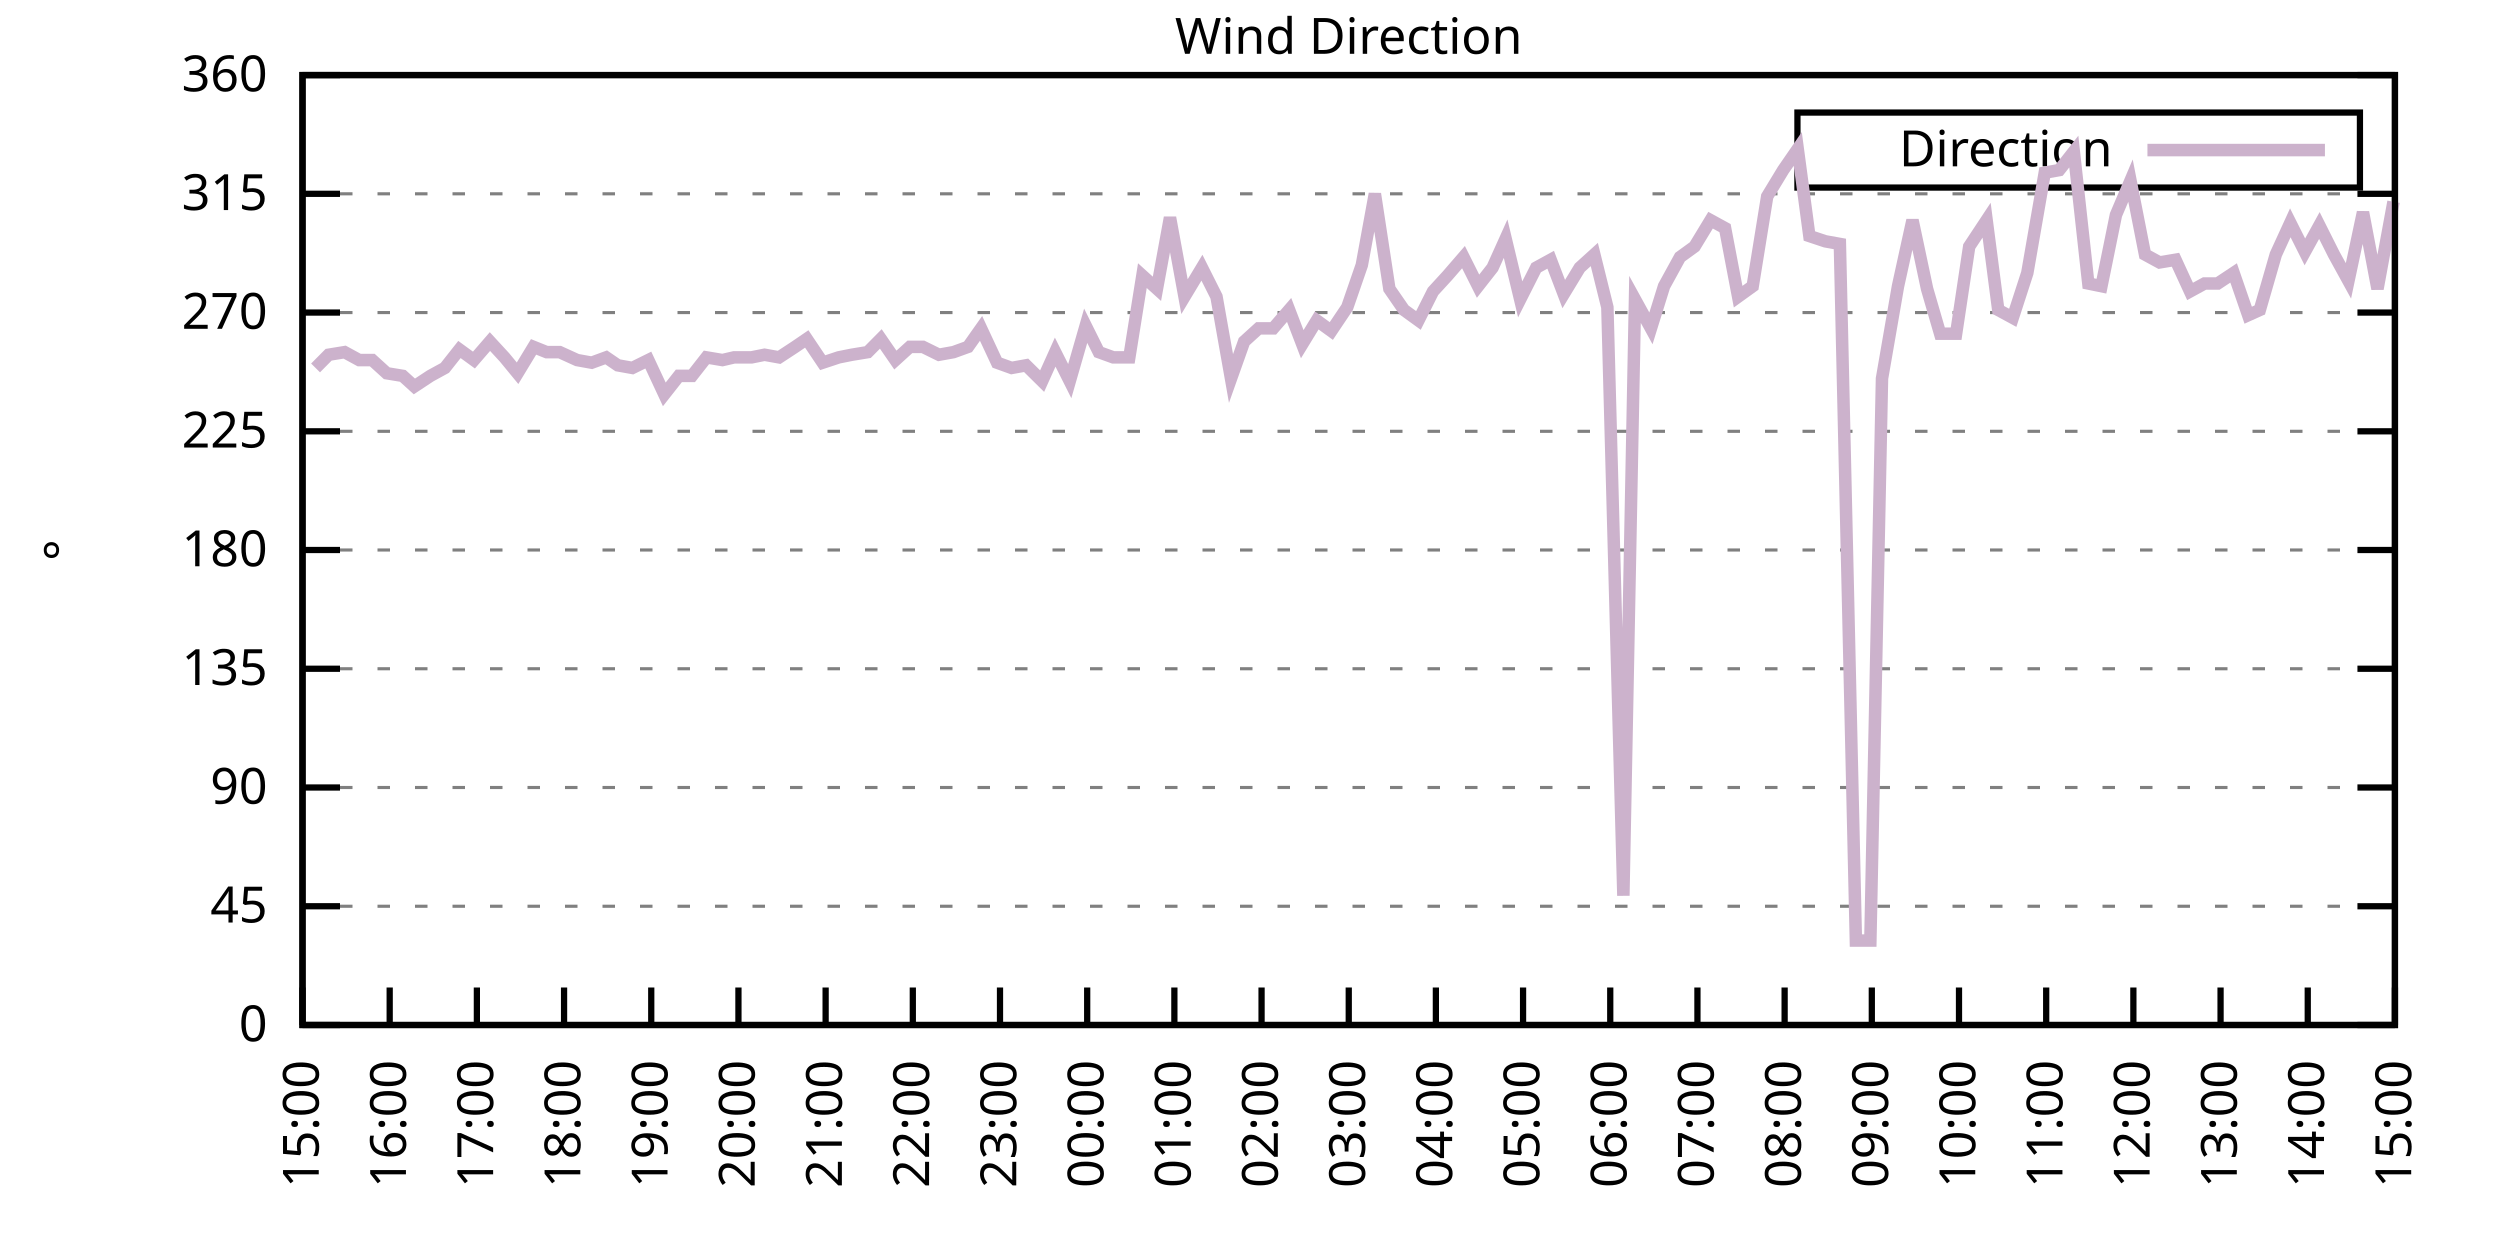
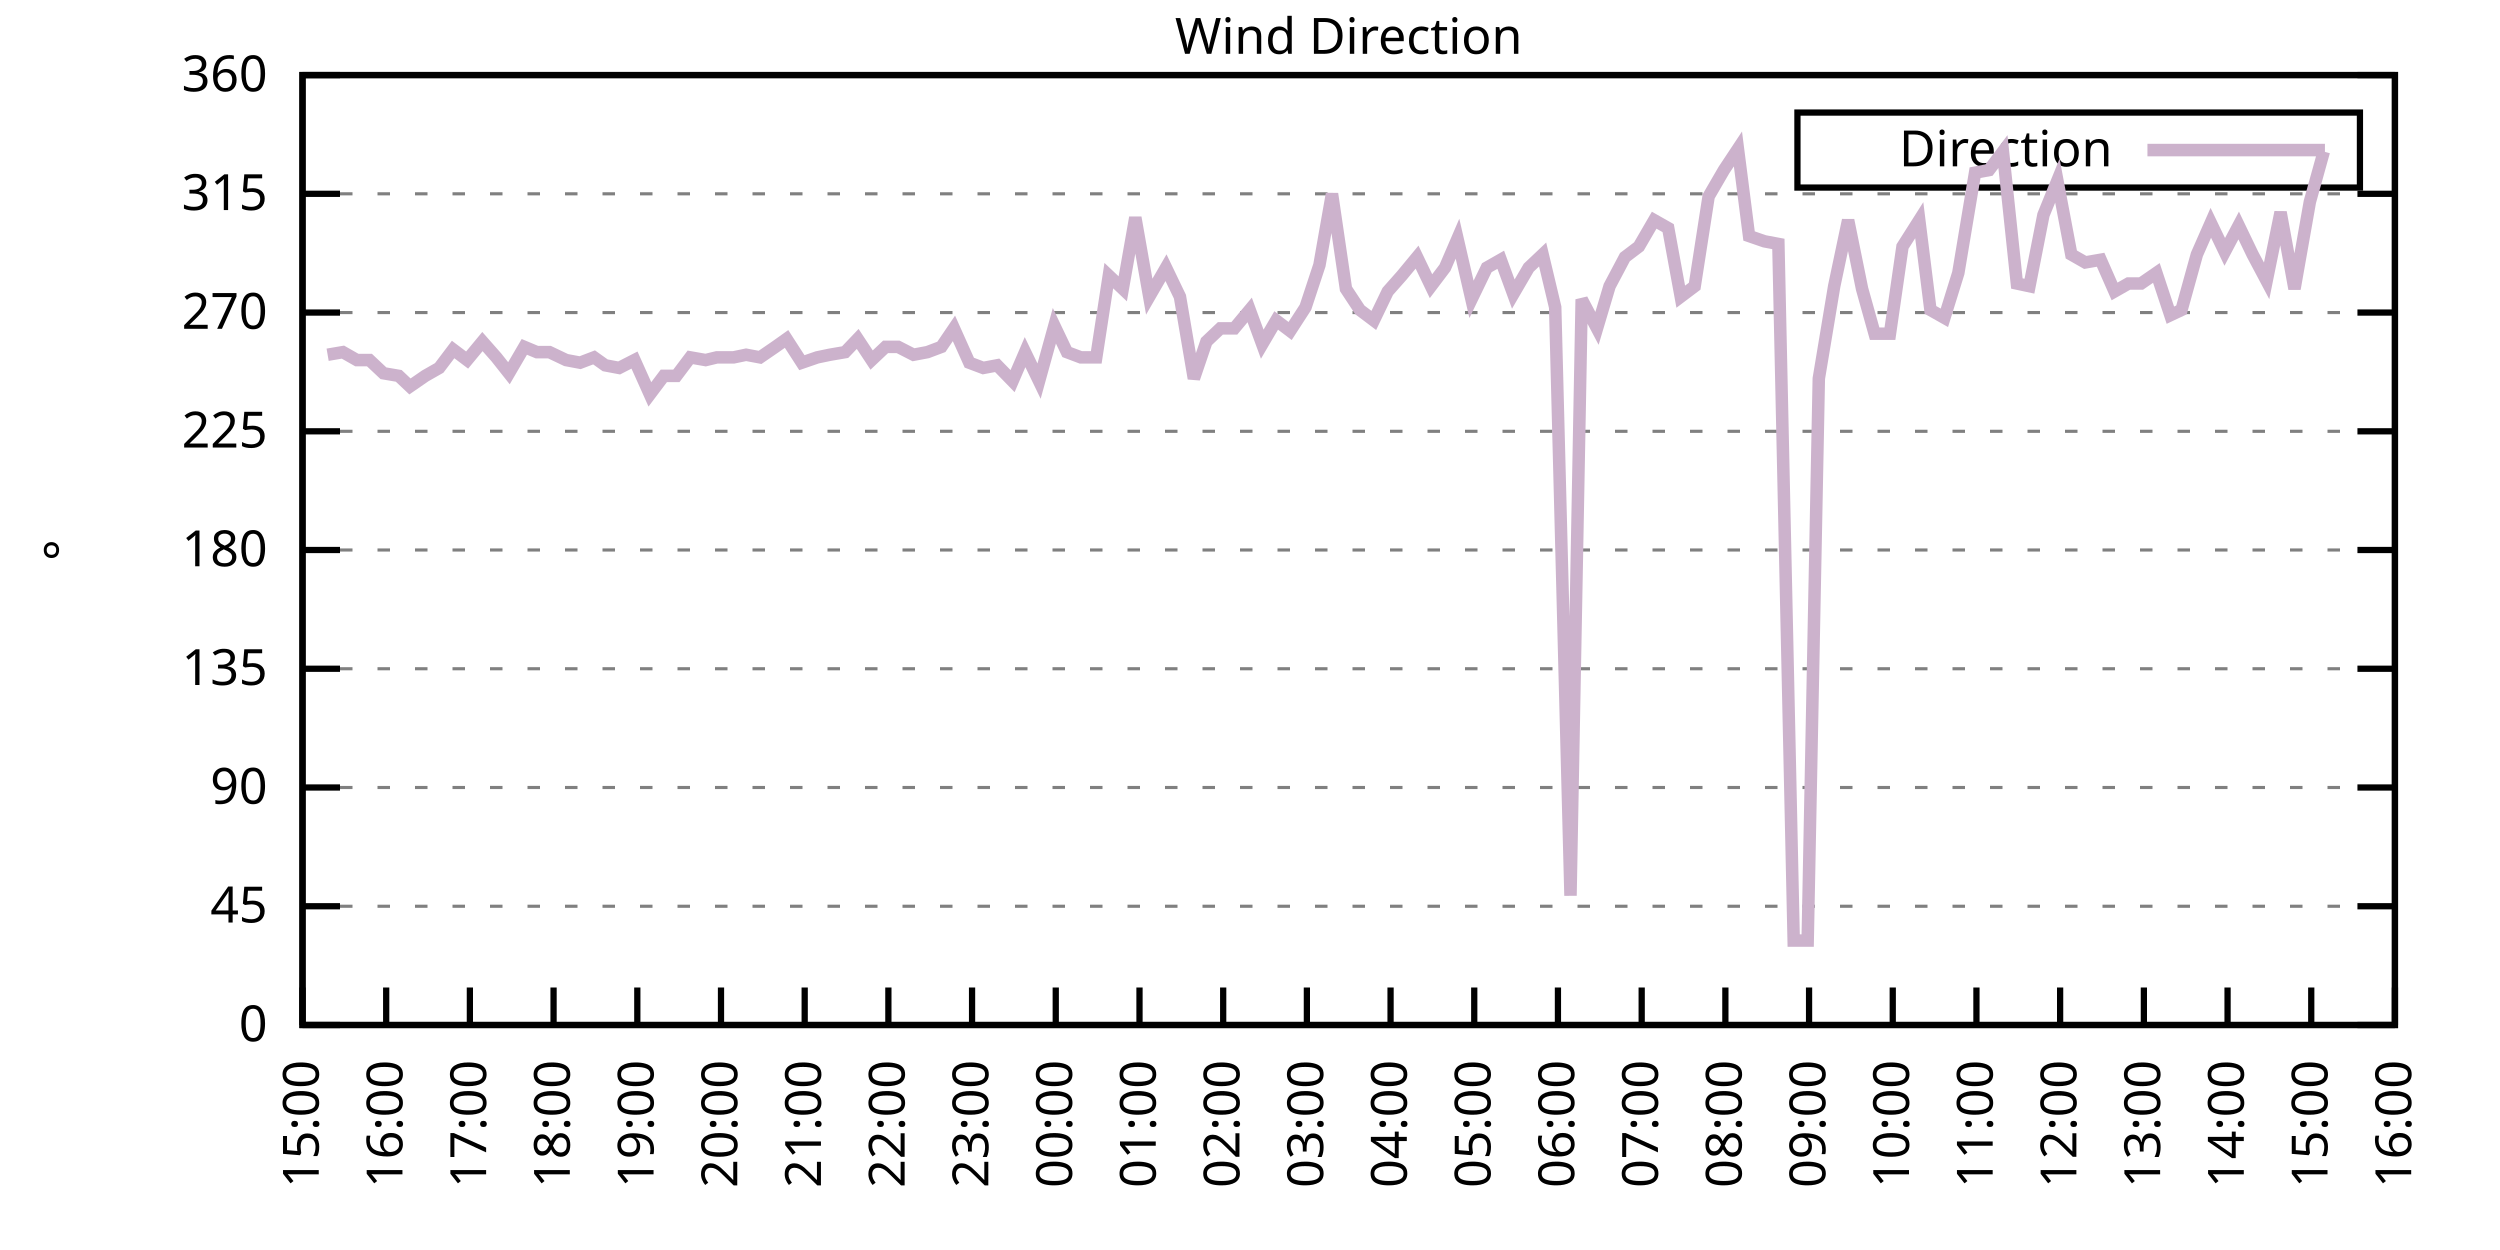
<svg xmlns="http://www.w3.org/2000/svg" xmlns:xlink="http://www.w3.org/1999/xlink" width="400" height="200" viewBox="0 0 400 200">
  <g id="gnuplot_canvas">
    <rect x="0" y="0" width="400" height="200" fill="none" />
    <defs>
      <circle id="gpDot" r="0.5" stroke-width="0.5" stroke="currentColor" />
      <path id="gpPt0" stroke-width="0.333" stroke="currentColor" d="M-1,0 h2 M0,-1 v2" />
      <path id="gpPt1" stroke-width="0.333" stroke="currentColor" d="M-1,-1 L1,1 M1,-1 L-1,1" />
      <path id="gpPt2" stroke-width="0.333" stroke="currentColor" d="M-1,0 L1,0 M0,-1 L0,1 M-1,-1 L1,1 M-1,1 L1,-1" />
      <rect id="gpPt3" stroke-width="0.333" stroke="currentColor" x="-1" y="-1" width="2" height="2" />
      <rect id="gpPt4" stroke-width="0.333" stroke="currentColor" fill="currentColor" x="-1" y="-1" width="2" height="2" />
      <circle id="gpPt5" stroke-width="0.333" stroke="currentColor" cx="0" cy="0" r="1" />
      <use xlink:href="#gpPt5" id="gpPt6" fill="currentColor" stroke="none" />
      <path id="gpPt7" stroke-width="0.333" stroke="currentColor" d="M0,-1.33 L-1.33,0.67 L1.33,0.67 z" />
      <use xlink:href="#gpPt7" id="gpPt8" fill="currentColor" stroke="none" />
      <use xlink:href="#gpPt7" id="gpPt9" stroke="currentColor" transform="rotate(180)" />
      <use xlink:href="#gpPt9" id="gpPt10" fill="currentColor" stroke="none" />
      <use xlink:href="#gpPt3" id="gpPt11" stroke="currentColor" transform="rotate(45)" />
      <use xlink:href="#gpPt11" id="gpPt12" fill="currentColor" stroke="none" />
      <path id="gpPt13" stroke-width="0.333" stroke="currentColor" d="M0,1.330 L1.265,0.411 L0.782,-1.067 L-0.782,-1.076 L-1.265,0.411 z" />
      <use xlink:href="#gpPt13" id="gpPt14" fill="currentColor" stroke="none" />
      <filter id="textbox" filterUnits="objectBoundingBox" x="0" y="0" height="1" width="1">
        <feFlood flood-color="white" flood-opacity="1" result="bgnd" />
        <feComposite in="SourceGraphic" in2="bgnd" operator="atop" />
      </filter>
      <filter id="greybox" filterUnits="objectBoundingBox" x="0" y="0" height="1" width="1">
        <feFlood flood-color="lightgrey" flood-opacity="1" result="grey" />
        <feComposite in="SourceGraphic" in2="grey" operator="atop" />
      </filter>
    </defs>
    <g fill="none" color="white" stroke="currentColor" stroke-width="1.00" stroke-linecap="butt" stroke-linejoin="miter">
</g>
    <g fill="none" color="black" stroke="currentColor" stroke-width="1.00" stroke-linecap="butt" stroke-linejoin="miter">
      <g stroke="none" shape-rendering="crispEdges">
        <polygon fill="rgb(255, 255, 255)" points="48.40,164.00 383.18,164.00 383.18,12.02 48.40,12.02 " />
      </g>
    </g>
    <g fill="none" color="black" stroke="currentColor" stroke-width="1.00" stroke-linecap="butt" stroke-linejoin="miter">
</g>
    <g fill="none" color="black" stroke="black" stroke-width="0.50" stroke-linecap="butt" stroke-linejoin="miter">
</g>
    <g fill="none" color="gray" stroke="currentColor" stroke-width="0.50" stroke-linecap="butt" stroke-linejoin="miter">
      <path stroke="gray" stroke-dasharray="2,4" class="gridline" d="M48.40,164.00 L383.19,164.00  " />
    </g>
    <g fill="none" color="gray" stroke="gray" stroke-width="1.00" stroke-linecap="butt" stroke-linejoin="miter">
</g>
    <g fill="none" color="black" stroke="currentColor" stroke-width="1.00" stroke-linecap="butt" stroke-linejoin="miter">
      <path stroke="black" d="M48.40,164.00 L54.40,164.00 M383.19,164.00 L377.19,164.00  " />
      <g transform="translate(42.80,166.60)" stroke="none" fill="black" font-family="Sans" font-size="8.00" text-anchor="end">
        <text>
          <tspan font-family="Sans"> 0</tspan>
        </text>
      </g>
    </g>
    <g fill="none" color="black" stroke="currentColor" stroke-width="1.00" stroke-linecap="butt" stroke-linejoin="miter">
</g>
    <g fill="none" color="black" stroke="black" stroke-width="0.50" stroke-linecap="butt" stroke-linejoin="miter">
</g>
    <g fill="none" color="gray" stroke="currentColor" stroke-width="0.50" stroke-linecap="butt" stroke-linejoin="miter">
      <path stroke="gray" stroke-dasharray="2,4" class="gridline" d="M48.40,145.00 L383.19,145.00  " />
    </g>
    <g fill="none" color="gray" stroke="gray" stroke-width="1.00" stroke-linecap="butt" stroke-linejoin="miter">
</g>
    <g fill="none" color="black" stroke="currentColor" stroke-width="1.00" stroke-linecap="butt" stroke-linejoin="miter">
      <path stroke="black" d="M48.40,145.00 L54.40,145.00 M383.19,145.00 L377.19,145.00  " />
      <g transform="translate(42.80,147.60)" stroke="none" fill="black" font-family="Sans" font-size="8.00" text-anchor="end">
        <text>
          <tspan font-family="Sans"> 45</tspan>
        </text>
      </g>
    </g>
    <g fill="none" color="black" stroke="currentColor" stroke-width="1.00" stroke-linecap="butt" stroke-linejoin="miter">
</g>
    <g fill="none" color="black" stroke="black" stroke-width="0.50" stroke-linecap="butt" stroke-linejoin="miter">
</g>
    <g fill="none" color="gray" stroke="currentColor" stroke-width="0.50" stroke-linecap="butt" stroke-linejoin="miter">
      <path stroke="gray" stroke-dasharray="2,4" class="gridline" d="M48.40,126.00 L383.19,126.00  " />
    </g>
    <g fill="none" color="gray" stroke="gray" stroke-width="1.00" stroke-linecap="butt" stroke-linejoin="miter">
</g>
    <g fill="none" color="black" stroke="currentColor" stroke-width="1.00" stroke-linecap="butt" stroke-linejoin="miter">
      <path stroke="black" d="M48.40,126.00 L54.40,126.00 M383.19,126.00 L377.19,126.00  " />
      <g transform="translate(42.80,128.60)" stroke="none" fill="black" font-family="Sans" font-size="8.00" text-anchor="end">
        <text>
          <tspan font-family="Sans"> 90</tspan>
        </text>
      </g>
    </g>
    <g fill="none" color="black" stroke="currentColor" stroke-width="1.00" stroke-linecap="butt" stroke-linejoin="miter">
</g>
    <g fill="none" color="black" stroke="black" stroke-width="0.50" stroke-linecap="butt" stroke-linejoin="miter">
</g>
    <g fill="none" color="gray" stroke="currentColor" stroke-width="0.50" stroke-linecap="butt" stroke-linejoin="miter">
      <path stroke="gray" stroke-dasharray="2,4" class="gridline" d="M48.40,107.00 L383.19,107.00  " />
    </g>
    <g fill="none" color="gray" stroke="gray" stroke-width="1.00" stroke-linecap="butt" stroke-linejoin="miter">
</g>
    <g fill="none" color="black" stroke="currentColor" stroke-width="1.00" stroke-linecap="butt" stroke-linejoin="miter">
      <path stroke="black" d="M48.40,107.00 L54.40,107.00 M383.19,107.00 L377.19,107.00  " />
      <g transform="translate(42.80,109.60)" stroke="none" fill="black" font-family="Sans" font-size="8.00" text-anchor="end">
        <text>
          <tspan font-family="Sans"> 135</tspan>
        </text>
      </g>
    </g>
    <g fill="none" color="black" stroke="currentColor" stroke-width="1.00" stroke-linecap="butt" stroke-linejoin="miter">
</g>
    <g fill="none" color="black" stroke="black" stroke-width="0.50" stroke-linecap="butt" stroke-linejoin="miter">
</g>
    <g fill="none" color="gray" stroke="currentColor" stroke-width="0.50" stroke-linecap="butt" stroke-linejoin="miter">
      <path stroke="gray" stroke-dasharray="2,4" class="gridline" d="M48.40,88.00 L383.19,88.00  " />
    </g>
    <g fill="none" color="gray" stroke="gray" stroke-width="1.00" stroke-linecap="butt" stroke-linejoin="miter">
</g>
    <g fill="none" color="black" stroke="currentColor" stroke-width="1.00" stroke-linecap="butt" stroke-linejoin="miter">
      <path stroke="black" d="M48.40,88.00 L54.40,88.00 M383.19,88.00 L377.19,88.00  " />
      <g transform="translate(42.80,90.60)" stroke="none" fill="black" font-family="Sans" font-size="8.00" text-anchor="end">
        <text>
          <tspan font-family="Sans"> 180</tspan>
        </text>
      </g>
    </g>
    <g fill="none" color="black" stroke="currentColor" stroke-width="1.00" stroke-linecap="butt" stroke-linejoin="miter">
</g>
    <g fill="none" color="black" stroke="black" stroke-width="0.50" stroke-linecap="butt" stroke-linejoin="miter">
</g>
    <g fill="none" color="gray" stroke="currentColor" stroke-width="0.50" stroke-linecap="butt" stroke-linejoin="miter">
      <path stroke="gray" stroke-dasharray="2,4" class="gridline" d="M48.40,69.01 L383.19,69.01  " />
    </g>
    <g fill="none" color="gray" stroke="gray" stroke-width="1.00" stroke-linecap="butt" stroke-linejoin="miter">
</g>
    <g fill="none" color="black" stroke="currentColor" stroke-width="1.00" stroke-linecap="butt" stroke-linejoin="miter">
      <path stroke="black" d="M48.40,69.01 L54.40,69.01 M383.19,69.01 L377.19,69.01  " />
      <g transform="translate(42.80,71.61)" stroke="none" fill="black" font-family="Sans" font-size="8.00" text-anchor="end">
        <text>
          <tspan font-family="Sans"> 225</tspan>
        </text>
      </g>
    </g>
    <g fill="none" color="black" stroke="currentColor" stroke-width="1.00" stroke-linecap="butt" stroke-linejoin="miter">
</g>
    <g fill="none" color="black" stroke="black" stroke-width="0.50" stroke-linecap="butt" stroke-linejoin="miter">
</g>
    <g fill="none" color="gray" stroke="currentColor" stroke-width="0.50" stroke-linecap="butt" stroke-linejoin="miter">
      <path stroke="gray" stroke-dasharray="2,4" class="gridline" d="M48.40,50.01 L383.19,50.01  " />
    </g>
    <g fill="none" color="gray" stroke="gray" stroke-width="1.00" stroke-linecap="butt" stroke-linejoin="miter">
</g>
    <g fill="none" color="black" stroke="currentColor" stroke-width="1.00" stroke-linecap="butt" stroke-linejoin="miter">
      <path stroke="black" d="M48.40,50.01 L54.40,50.01 M383.19,50.01 L377.19,50.01  " />
      <g transform="translate(42.80,52.61)" stroke="none" fill="black" font-family="Sans" font-size="8.00" text-anchor="end">
        <text>
          <tspan font-family="Sans"> 270</tspan>
        </text>
      </g>
    </g>
    <g fill="none" color="black" stroke="currentColor" stroke-width="1.00" stroke-linecap="butt" stroke-linejoin="miter">
</g>
    <g fill="none" color="black" stroke="black" stroke-width="0.50" stroke-linecap="butt" stroke-linejoin="miter">
</g>
    <g fill="none" color="gray" stroke="currentColor" stroke-width="0.50" stroke-linecap="butt" stroke-linejoin="miter">
      <path stroke="gray" stroke-dasharray="2,4" class="gridline" d="M48.40,31.01 L383.19,31.01  " />
    </g>
    <g fill="none" color="gray" stroke="gray" stroke-width="1.00" stroke-linecap="butt" stroke-linejoin="miter">
</g>
    <g fill="none" color="black" stroke="currentColor" stroke-width="1.00" stroke-linecap="butt" stroke-linejoin="miter">
      <path stroke="black" d="M48.40,31.01 L54.40,31.01 M383.19,31.01 L377.19,31.01  " />
      <g transform="translate(42.80,33.61)" stroke="none" fill="black" font-family="Sans" font-size="8.00" text-anchor="end">
        <text>
          <tspan font-family="Sans"> 315</tspan>
        </text>
      </g>
    </g>
    <g fill="none" color="black" stroke="currentColor" stroke-width="1.00" stroke-linecap="butt" stroke-linejoin="miter">
</g>
    <g fill="none" color="black" stroke="black" stroke-width="0.50" stroke-linecap="butt" stroke-linejoin="miter">
</g>
    <g fill="none" color="gray" stroke="currentColor" stroke-width="0.50" stroke-linecap="butt" stroke-linejoin="miter">
      <path stroke="gray" stroke-dasharray="2,4" class="gridline" d="M48.40,12.01 L383.19,12.01  " />
    </g>
    <g fill="none" color="gray" stroke="gray" stroke-width="1.00" stroke-linecap="butt" stroke-linejoin="miter">
</g>
    <g fill="none" color="black" stroke="currentColor" stroke-width="1.00" stroke-linecap="butt" stroke-linejoin="miter">
      <path stroke="black" d="M48.40,12.01 L54.40,12.01 M383.19,12.01 L377.19,12.01  " />
      <g transform="translate(42.80,14.61)" stroke="none" fill="black" font-family="Sans" font-size="8.00" text-anchor="end">
        <text>
          <tspan font-family="Sans"> 360</tspan>
        </text>
      </g>
    </g>
    <g fill="none" color="black" stroke="currentColor" stroke-width="1.00" stroke-linecap="butt" stroke-linejoin="miter">
      <path stroke="black" d="M48.40,164.00 L48.40,158.00  " />
      <g transform="translate(51.00,169.60) rotate(270.00)" stroke="none" fill="black" font-family="Sans" font-size="8.00" text-anchor="end">
        <text>
          <tspan font-family="Sans">15:00</tspan>
        </text>
      </g>
    </g>
    <g fill="none" color="black" stroke="currentColor" stroke-width="1.00" stroke-linecap="butt" stroke-linejoin="miter">
-       <path stroke="black" d="M62.35,164.00 L62.35,158.00  " />
-       <g transform="translate(64.95,169.60) rotate(270.00)" stroke="none" fill="black" font-family="Sans" font-size="8.00" text-anchor="end">
+       <path stroke="black" d="M61.79,164.00 L61.79,158.00  " />
+       <g transform="translate(64.39,169.60) rotate(270.00)" stroke="none" fill="black" font-family="Sans" font-size="8.00" text-anchor="end">
        <text>
          <tspan font-family="Sans">16:00</tspan>
        </text>
      </g>
    </g>
    <g fill="none" color="black" stroke="currentColor" stroke-width="1.00" stroke-linecap="butt" stroke-linejoin="miter">
-       <path stroke="black" d="M76.30,164.00 L76.30,158.00  " />
-       <g transform="translate(78.90,169.60) rotate(270.00)" stroke="none" fill="black" font-family="Sans" font-size="8.00" text-anchor="end">
+       <path stroke="black" d="M75.18,164.00 L75.18,158.00  " />
+       <g transform="translate(77.78,169.60) rotate(270.00)" stroke="none" fill="black" font-family="Sans" font-size="8.00" text-anchor="end">
        <text>
          <tspan font-family="Sans">17:00</tspan>
        </text>
      </g>
    </g>
    <g fill="none" color="black" stroke="currentColor" stroke-width="1.00" stroke-linecap="butt" stroke-linejoin="miter">
-       <path stroke="black" d="M90.25,164.00 L90.25,158.00  " />
-       <g transform="translate(92.85,169.60) rotate(270.00)" stroke="none" fill="black" font-family="Sans" font-size="8.00" text-anchor="end">
+       <path stroke="black" d="M88.57,164.00 L88.57,158.00  " />
+       <g transform="translate(91.17,169.60) rotate(270.00)" stroke="none" fill="black" font-family="Sans" font-size="8.00" text-anchor="end">
        <text>
          <tspan font-family="Sans">18:00</tspan>
        </text>
      </g>
    </g>
    <g fill="none" color="black" stroke="currentColor" stroke-width="1.00" stroke-linecap="butt" stroke-linejoin="miter">
-       <path stroke="black" d="M104.20,164.00 L104.20,158.00  " />
-       <g transform="translate(106.80,169.60) rotate(270.00)" stroke="none" fill="black" font-family="Sans" font-size="8.00" text-anchor="end">
+       <path stroke="black" d="M101.97,164.00 L101.97,158.00  " />
+       <g transform="translate(104.57,169.60) rotate(270.00)" stroke="none" fill="black" font-family="Sans" font-size="8.00" text-anchor="end">
        <text>
          <tspan font-family="Sans">19:00</tspan>
        </text>
      </g>
    </g>
    <g fill="none" color="black" stroke="currentColor" stroke-width="1.00" stroke-linecap="butt" stroke-linejoin="miter">
-       <path stroke="black" d="M118.15,164.00 L118.15,158.00  " />
-       <g transform="translate(120.75,169.60) rotate(270.00)" stroke="none" fill="black" font-family="Sans" font-size="8.00" text-anchor="end">
+       <path stroke="black" d="M115.36,164.00 L115.36,158.00  " />
+       <g transform="translate(117.96,169.60) rotate(270.00)" stroke="none" fill="black" font-family="Sans" font-size="8.00" text-anchor="end">
        <text>
          <tspan font-family="Sans">20:00</tspan>
        </text>
      </g>
    </g>
    <g fill="none" color="black" stroke="currentColor" stroke-width="1.00" stroke-linecap="butt" stroke-linejoin="miter">
-       <path stroke="black" d="M132.10,164.00 L132.10,158.00  " />
-       <g transform="translate(134.70,169.60) rotate(270.00)" stroke="none" fill="black" font-family="Sans" font-size="8.00" text-anchor="end">
+       <path stroke="black" d="M128.75,164.00 L128.75,158.00  " />
+       <g transform="translate(131.35,169.60) rotate(270.00)" stroke="none" fill="black" font-family="Sans" font-size="8.00" text-anchor="end">
        <text>
          <tspan font-family="Sans">21:00</tspan>
        </text>
      </g>
    </g>
    <g fill="none" color="black" stroke="currentColor" stroke-width="1.00" stroke-linecap="butt" stroke-linejoin="miter">
-       <path stroke="black" d="M146.05,164.00 L146.05,158.00  " />
-       <g transform="translate(148.65,169.60) rotate(270.00)" stroke="none" fill="black" font-family="Sans" font-size="8.00" text-anchor="end">
+       <path stroke="black" d="M142.14,164.00 L142.14,158.00  " />
+       <g transform="translate(144.74,169.60) rotate(270.00)" stroke="none" fill="black" font-family="Sans" font-size="8.00" text-anchor="end">
        <text>
          <tspan font-family="Sans">22:00</tspan>
        </text>
      </g>
    </g>
    <g fill="none" color="black" stroke="currentColor" stroke-width="1.00" stroke-linecap="butt" stroke-linejoin="miter">
-       <path stroke="black" d="M160.00,164.00 L160.00,158.00  " />
-       <g transform="translate(162.60,169.60) rotate(270.00)" stroke="none" fill="black" font-family="Sans" font-size="8.00" text-anchor="end">
+       <path stroke="black" d="M155.53,164.00 L155.53,158.00  " />
+       <g transform="translate(158.13,169.60) rotate(270.00)" stroke="none" fill="black" font-family="Sans" font-size="8.00" text-anchor="end">
        <text>
          <tspan font-family="Sans">23:00</tspan>
        </text>
      </g>
    </g>
    <g fill="none" color="black" stroke="currentColor" stroke-width="1.00" stroke-linecap="butt" stroke-linejoin="miter">
-       <path stroke="black" d="M173.95,164.00 L173.95,158.00  " />
-       <g transform="translate(176.55,169.60) rotate(270.00)" stroke="none" fill="black" font-family="Sans" font-size="8.00" text-anchor="end">
+       <path stroke="black" d="M168.92,164.00 L168.92,158.00  " />
+       <g transform="translate(171.52,169.60) rotate(270.00)" stroke="none" fill="black" font-family="Sans" font-size="8.00" text-anchor="end">
        <text>
          <tspan font-family="Sans">00:00</tspan>
        </text>
      </g>
    </g>
    <g fill="none" color="black" stroke="currentColor" stroke-width="1.00" stroke-linecap="butt" stroke-linejoin="miter">
-       <path stroke="black" d="M187.90,164.00 L187.90,158.00  " />
-       <g transform="translate(190.50,169.60) rotate(270.00)" stroke="none" fill="black" font-family="Sans" font-size="8.00" text-anchor="end">
+       <path stroke="black" d="M182.32,164.00 L182.32,158.00  " />
+       <g transform="translate(184.92,169.60) rotate(270.00)" stroke="none" fill="black" font-family="Sans" font-size="8.00" text-anchor="end">
        <text>
          <tspan font-family="Sans">01:00</tspan>
        </text>
      </g>
    </g>
    <g fill="none" color="black" stroke="currentColor" stroke-width="1.00" stroke-linecap="butt" stroke-linejoin="miter">
-       <path stroke="black" d="M201.85,164.00 L201.85,158.00  " />
-       <g transform="translate(204.45,169.60) rotate(270.00)" stroke="none" fill="black" font-family="Sans" font-size="8.00" text-anchor="end">
+       <path stroke="black" d="M195.71,164.00 L195.71,158.00  " />
+       <g transform="translate(198.31,169.60) rotate(270.00)" stroke="none" fill="black" font-family="Sans" font-size="8.00" text-anchor="end">
        <text>
          <tspan font-family="Sans">02:00</tspan>
        </text>
      </g>
    </g>
    <g fill="none" color="black" stroke="currentColor" stroke-width="1.00" stroke-linecap="butt" stroke-linejoin="miter">
-       <path stroke="black" d="M215.80,164.00 L215.80,158.00  " />
-       <g transform="translate(218.40,169.60) rotate(270.00)" stroke="none" fill="black" font-family="Sans" font-size="8.00" text-anchor="end">
+       <path stroke="black" d="M209.10,164.00 L209.10,158.00  " />
+       <g transform="translate(211.70,169.60) rotate(270.00)" stroke="none" fill="black" font-family="Sans" font-size="8.00" text-anchor="end">
        <text>
          <tspan font-family="Sans">03:00</tspan>
        </text>
      </g>
    </g>
    <g fill="none" color="black" stroke="currentColor" stroke-width="1.00" stroke-linecap="butt" stroke-linejoin="miter">
-       <path stroke="black" d="M229.74,164.00 L229.74,158.00  " />
-       <g transform="translate(232.34,169.60) rotate(270.00)" stroke="none" fill="black" font-family="Sans" font-size="8.00" text-anchor="end">
+       <path stroke="black" d="M222.49,164.00 L222.49,158.00  " />
+       <g transform="translate(225.09,169.60) rotate(270.00)" stroke="none" fill="black" font-family="Sans" font-size="8.00" text-anchor="end">
        <text>
          <tspan font-family="Sans">04:00</tspan>
        </text>
      </g>
    </g>
    <g fill="none" color="black" stroke="currentColor" stroke-width="1.00" stroke-linecap="butt" stroke-linejoin="miter">
-       <path stroke="black" d="M243.69,164.00 L243.69,158.00  " />
-       <g transform="translate(246.29,169.60) rotate(270.00)" stroke="none" fill="black" font-family="Sans" font-size="8.00" text-anchor="end">
+       <path stroke="black" d="M235.88,164.00 L235.88,158.00  " />
+       <g transform="translate(238.48,169.60) rotate(270.00)" stroke="none" fill="black" font-family="Sans" font-size="8.00" text-anchor="end">
        <text>
          <tspan font-family="Sans">05:00</tspan>
        </text>
      </g>
    </g>
    <g fill="none" color="black" stroke="currentColor" stroke-width="1.00" stroke-linecap="butt" stroke-linejoin="miter">
-       <path stroke="black" d="M257.64,164.00 L257.64,158.00  " />
-       <g transform="translate(260.24,169.60) rotate(270.00)" stroke="none" fill="black" font-family="Sans" font-size="8.00" text-anchor="end">
+       <path stroke="black" d="M249.27,164.00 L249.27,158.00  " />
+       <g transform="translate(251.87,169.60) rotate(270.00)" stroke="none" fill="black" font-family="Sans" font-size="8.00" text-anchor="end">
        <text>
          <tspan font-family="Sans">06:00</tspan>
        </text>
      </g>
    </g>
    <g fill="none" color="black" stroke="currentColor" stroke-width="1.00" stroke-linecap="butt" stroke-linejoin="miter">
-       <path stroke="black" d="M271.59,164.00 L271.59,158.00  " />
-       <g transform="translate(274.19,169.60) rotate(270.00)" stroke="none" fill="black" font-family="Sans" font-size="8.00" text-anchor="end">
+       <path stroke="black" d="M262.67,164.00 L262.67,158.00  " />
+       <g transform="translate(265.27,169.60) rotate(270.00)" stroke="none" fill="black" font-family="Sans" font-size="8.00" text-anchor="end">
        <text>
          <tspan font-family="Sans">07:00</tspan>
        </text>
      </g>
    </g>
    <g fill="none" color="black" stroke="currentColor" stroke-width="1.00" stroke-linecap="butt" stroke-linejoin="miter">
-       <path stroke="black" d="M285.54,164.00 L285.54,158.00  " />
-       <g transform="translate(288.14,169.60) rotate(270.00)" stroke="none" fill="black" font-family="Sans" font-size="8.00" text-anchor="end">
+       <path stroke="black" d="M276.06,164.00 L276.06,158.00  " />
+       <g transform="translate(278.66,169.60) rotate(270.00)" stroke="none" fill="black" font-family="Sans" font-size="8.00" text-anchor="end">
        <text>
          <tspan font-family="Sans">08:00</tspan>
        </text>
      </g>
    </g>
    <g fill="none" color="black" stroke="currentColor" stroke-width="1.00" stroke-linecap="butt" stroke-linejoin="miter">
-       <path stroke="black" d="M299.49,164.00 L299.49,158.00  " />
-       <g transform="translate(302.09,169.60) rotate(270.00)" stroke="none" fill="black" font-family="Sans" font-size="8.00" text-anchor="end">
+       <path stroke="black" d="M289.45,164.00 L289.45,158.00  " />
+       <g transform="translate(292.05,169.60) rotate(270.00)" stroke="none" fill="black" font-family="Sans" font-size="8.00" text-anchor="end">
        <text>
          <tspan font-family="Sans">09:00</tspan>
        </text>
      </g>
    </g>
    <g fill="none" color="black" stroke="currentColor" stroke-width="1.00" stroke-linecap="butt" stroke-linejoin="miter">
-       <path stroke="black" d="M313.44,164.00 L313.44,158.00  " />
-       <g transform="translate(316.04,169.60) rotate(270.00)" stroke="none" fill="black" font-family="Sans" font-size="8.00" text-anchor="end">
+       <path stroke="black" d="M302.84,164.00 L302.84,158.00  " />
+       <g transform="translate(305.44,169.60) rotate(270.00)" stroke="none" fill="black" font-family="Sans" font-size="8.00" text-anchor="end">
        <text>
          <tspan font-family="Sans">10:00</tspan>
        </text>
      </g>
    </g>
    <g fill="none" color="black" stroke="currentColor" stroke-width="1.00" stroke-linecap="butt" stroke-linejoin="miter">
-       <path stroke="black" d="M327.39,164.00 L327.39,158.00  " />
-       <g transform="translate(329.99,169.60) rotate(270.00)" stroke="none" fill="black" font-family="Sans" font-size="8.00" text-anchor="end">
+       <path stroke="black" d="M316.23,164.00 L316.23,158.00  " />
+       <g transform="translate(318.83,169.60) rotate(270.00)" stroke="none" fill="black" font-family="Sans" font-size="8.00" text-anchor="end">
        <text>
          <tspan font-family="Sans">11:00</tspan>
        </text>
      </g>
    </g>
    <g fill="none" color="black" stroke="currentColor" stroke-width="1.00" stroke-linecap="butt" stroke-linejoin="miter">
-       <path stroke="black" d="M341.34,164.00 L341.34,158.00  " />
-       <g transform="translate(343.94,169.60) rotate(270.00)" stroke="none" fill="black" font-family="Sans" font-size="8.00" text-anchor="end">
+       <path stroke="black" d="M329.62,164.00 L329.62,158.00  " />
+       <g transform="translate(332.22,169.60) rotate(270.00)" stroke="none" fill="black" font-family="Sans" font-size="8.00" text-anchor="end">
        <text>
          <tspan font-family="Sans">12:00</tspan>
        </text>
      </g>
    </g>
    <g fill="none" color="black" stroke="currentColor" stroke-width="1.00" stroke-linecap="butt" stroke-linejoin="miter">
-       <path stroke="black" d="M355.29,164.00 L355.29,158.00  " />
-       <g transform="translate(357.89,169.60) rotate(270.00)" stroke="none" fill="black" font-family="Sans" font-size="8.00" text-anchor="end">
+       <path stroke="black" d="M343.02,164.00 L343.02,158.00  " />
+       <g transform="translate(345.62,169.60) rotate(270.00)" stroke="none" fill="black" font-family="Sans" font-size="8.00" text-anchor="end">
        <text>
          <tspan font-family="Sans">13:00</tspan>
        </text>
      </g>
    </g>
    <g fill="none" color="black" stroke="currentColor" stroke-width="1.00" stroke-linecap="butt" stroke-linejoin="miter">
-       <path stroke="black" d="M369.24,164.00 L369.24,158.00  " />
-       <g transform="translate(371.84,169.60) rotate(270.00)" stroke="none" fill="black" font-family="Sans" font-size="8.00" text-anchor="end">
+       <path stroke="black" d="M356.41,164.00 L356.41,158.00  " />
+       <g transform="translate(359.01,169.60) rotate(270.00)" stroke="none" fill="black" font-family="Sans" font-size="8.00" text-anchor="end">
        <text>
          <tspan font-family="Sans">14:00</tspan>
+         </text>
+       </g>
+     </g>
+     <g fill="none" color="black" stroke="currentColor" stroke-width="1.00" stroke-linecap="butt" stroke-linejoin="miter">
+       <path stroke="black" d="M369.80,164.00 L369.80,158.00  " />
+       <g transform="translate(372.40,169.60) rotate(270.00)" stroke="none" fill="black" font-family="Sans" font-size="8.00" text-anchor="end">
+         <text>
+           <tspan font-family="Sans">15:00</tspan>
        </text>
      </g>
    </g>
    <g fill="none" color="black" stroke="currentColor" stroke-width="1.00" stroke-linecap="butt" stroke-linejoin="miter">
      <path stroke="black" d="M383.19,164.00 L383.19,158.00  " />
      <g transform="translate(385.79,169.60) rotate(270.00)" stroke="none" fill="black" font-family="Sans" font-size="8.00" text-anchor="end">
        <text>
-           <tspan font-family="Sans">15:00</tspan>
+           <tspan font-family="Sans">16:00</tspan>
        </text>
      </g>
    </g>
    <g fill="none" color="black" stroke="currentColor" stroke-width="1.00" stroke-linecap="butt" stroke-linejoin="miter">
</g>
    <g fill="none" color="black" stroke="currentColor" stroke-width="1.00" stroke-linecap="butt" stroke-linejoin="miter">
      <path stroke="black" d="M48.40,12.01 L48.40,164.00 L383.19,164.00 L383.19,12.01 L48.40,12.01 Z  " />
    </g>
    <g fill="none" color="black" stroke="currentColor" stroke-width="1.00" stroke-linecap="butt" stroke-linejoin="miter">
</g>
    <g fill="none" color="black" stroke="currentColor" stroke-width="1.00" stroke-linecap="butt" stroke-linejoin="miter">
      <path stroke="black" d="M287.59,30.01 L287.59,18.01 L377.59,18.01 L377.59,30.01 L287.59,30.01 Z  " />
    </g>
    <g id="Wind_direction_plot_1">
      <g fill="none" color="white" stroke="black" stroke-width="2.00" stroke-linecap="butt" stroke-linejoin="miter">
</g>
      <g fill="none" color="black" stroke="currentColor" stroke-width="2.00" stroke-linecap="butt" stroke-linejoin="miter">
        <g transform="translate(337.99,26.61)" stroke="none" fill="black" font-family="Sans" font-size="8.00" text-anchor="end">
          <text>
            <tspan font-family="Sans">Direction</tspan>
          </text>
        </g>
      </g>
      <g fill="none" color="black" stroke="currentColor" stroke-width="2.00" stroke-linecap="butt" stroke-linejoin="miter">
-         <path stroke="rgb(204, 178, 204)" d="M343.59,24.01 L371.99,24.01 M50.49,58.87 L52.58,56.76 L55.14,56.34 L57.47,57.61 L59.56,57.61 L61.88,59.72   L64.44,60.14 L66.30,61.83 L68.86,60.14 L71.18,58.87 L73.51,55.92 L75.83,57.61 L78.39,54.65 L80.72,57.18   L82.81,59.72 L85.37,55.50 L87.46,56.34 L89.55,56.34 L92.34,57.61 L94.67,58.03 L96.99,57.18 L98.85,58.45   L101.18,58.87 L103.73,57.61 L106.29,63.10 L108.62,60.14 L110.71,60.14 L113.03,57.18 L115.59,57.61 L117.45,57.18   L120.24,57.18 L122.33,56.76 L124.66,57.18 L127.22,55.50 L129.08,54.23 L131.63,58.03 L134.19,57.18 L136.28,56.76   L138.84,56.34 L140.93,54.23 L143.26,57.61 L145.58,55.50 L147.67,55.50 L150.23,56.76 L152.56,56.34 L154.88,55.50   L156.97,52.54 L159.53,58.03 L161.86,58.87 L164.18,58.45 L166.74,60.98 L168.83,56.34 L171.16,60.98 L173.71,52.12   L175.81,56.34 L178.13,57.18 L180.69,57.18 L182.78,44.10 L185.11,46.21 L187.20,34.81 L189.52,47.47 L192.31,42.83   L194.64,47.47 L196.96,60.56 L199.06,54.65 L201.38,52.54 L203.71,52.54 L206.26,49.59 L208.36,55.07 L210.68,51.27   L213.01,52.96 L215.56,49.16 L217.89,42.41 L219.98,31.01 L222.30,46.21 L224.63,49.59 L226.95,51.27 L229.28,46.63   L231.60,44.10 L234.16,41.14 L236.49,45.79 L238.81,42.83 L240.90,38.19 L243.23,47.90 L245.79,42.83 L248.11,41.56   L250.20,47.05 L252.76,42.83 L255.09,40.72 L257.18,49.16 L259.74,143.31 L261.60,47.90 L264.15,52.54 L266.25,45.79   L268.80,41.14 L271.13,39.45 L273.69,35.23 L276.01,36.50 L278.10,47.47 L280.43,45.79 L282.75,31.43 L285.31,27.21   L287.64,23.83 L289.50,37.76 L292.05,38.61 L294.38,39.03 L296.94,150.49 L299.26,150.49 L301.12,60.56 L303.68,45.79   L306.00,35.23 L308.33,46.21 L310.42,53.39 L312.98,53.39 L315.07,39.45 L317.86,35.23 L319.72,49.59 L322.04,50.85   L324.37,43.67 L327.16,27.63 L329.48,27.21 L331.81,24.25 L334.13,45.36 L336.23,45.79 L338.55,34.39 L340.88,28.90   L343.20,40.72 L345.53,41.99 L348.08,41.56 L350.41,46.63 L352.73,45.36 L354.83,45.36 L357.38,43.67 L359.71,50.43   L361.57,49.59 L364.13,40.72 L366.45,35.65 L368.78,40.30 L371.10,36.08 L373.43,40.72 L375.75,44.94 L378.08,33.96   L380.40,46.21 L382.96,32.28  " />
+         <path stroke="rgb(204, 178, 204)" d="M343.59,24.01 L371.99,24.01 M52.42,56.76 L54.87,56.34 L57.10,57.61 L59.11,57.61 L61.35,59.72 L63.80,60.14   L65.59,61.83 L68.04,60.14 L70.27,58.87 L72.50,55.92 L74.74,57.61 L77.19,54.65 L79.42,57.18 L81.43,59.72   L83.89,55.50 L85.90,56.34 L87.91,56.34 L90.58,57.61 L92.82,58.03 L95.05,57.18 L96.83,58.45 L99.06,58.87   L101.52,57.61 L103.98,63.10 L106.21,60.14 L108.22,60.14 L110.45,57.18 L112.90,57.61 L114.69,57.18 L117.37,57.18   L119.38,56.76 L121.61,57.18 L124.06,55.50 L125.85,54.23 L128.30,58.03 L130.76,57.18 L132.77,56.76 L135.22,56.34   L137.23,54.23 L139.46,57.61 L141.69,55.50 L143.70,55.50 L146.16,56.76 L148.39,56.34 L150.62,55.50 L152.63,52.54   L155.09,58.03 L157.32,58.87 L159.55,58.45 L162.01,60.98 L164.01,56.34 L166.25,60.98 L168.70,52.12 L170.71,56.34   L172.94,57.18 L175.40,57.18 L177.41,44.10 L179.64,46.21 L181.65,34.81 L183.88,47.47 L186.56,42.83 L188.79,47.47   L191.02,60.56 L193.03,54.65 L195.26,52.54 L197.49,52.54 L199.95,49.59 L201.96,55.07 L204.19,51.27 L206.42,52.96   L208.88,49.16 L211.11,42.41 L213.12,31.01 L215.35,46.21 L217.58,49.59 L219.81,51.27 L222.04,46.63 L224.28,44.10   L226.73,41.14 L228.96,45.79 L231.20,42.83 L233.20,38.19 L235.44,47.90 L237.89,42.83 L240.12,41.56 L242.13,47.05   L244.59,42.83 L246.82,40.72 L248.83,49.16 L251.28,143.31 L253.07,47.90 L255.52,52.54 L257.53,45.79 L259.99,41.14   L262.22,39.45 L264.67,35.23 L266.91,36.50 L268.92,47.47 L271.15,45.79 L273.38,31.43 L275.83,27.21 L278.07,23.83   L279.85,37.76 L282.31,38.61 L284.54,39.03 L286.99,150.49 L289.23,150.49 L291.01,60.56 L293.47,45.79 L295.70,35.23   L297.93,46.21 L299.94,53.39 L302.39,53.39 L304.40,39.45 L307.08,35.23 L308.87,49.59 L311.10,50.85 L313.33,43.67   L316.01,27.63 L318.24,27.21 L320.47,24.25 L322.70,45.36 L324.71,45.79 L326.95,34.39 L329.18,28.90 L331.41,40.72   L333.64,41.99 L336.10,41.56 L338.33,46.63 L340.56,45.36 L342.57,45.36 L345.02,43.67 L347.26,50.43 L349.04,49.59   L351.50,40.72 L353.73,35.65 L355.96,40.30 L358.19,36.08 L360.42,40.72 L362.66,44.94 L364.89,33.96 L367.12,46.21   L369.58,32.28 L371.81,24.25  " />
      </g>
    </g>
    <g fill="none" color="black" stroke="currentColor" stroke-width="2.00" stroke-linecap="butt" stroke-linejoin="miter">
</g>
    <g fill="none" color="black" stroke="black" stroke-width="1.00" stroke-linecap="butt" stroke-linejoin="miter">
</g>
    <g fill="none" color="black" stroke="currentColor" stroke-width="1.00" stroke-linecap="butt" stroke-linejoin="miter">
      <path stroke="black" d="M48.40,12.01 L48.40,164.00 L383.19,164.00 L383.19,12.01 L48.40,12.01 Z  " />
      <g transform="translate(12.80,88.01) rotate(270.00)" stroke="none" fill="black" font-family="Sans" font-size="8.00" text-anchor="middle">
        <text>
          <tspan font-family="Sans">°</tspan>
        </text>
      </g>
    </g>
    <g fill="none" color="black" stroke="currentColor" stroke-width="1.00" stroke-linecap="butt" stroke-linejoin="miter">
</g>
    <g fill="none" color="black" stroke="currentColor" stroke-width="1.00" stroke-linecap="butt" stroke-linejoin="miter">
      <g transform="translate(215.79,8.61)" stroke="none" fill="black" font-family="Sans" font-size="8.00" text-anchor="middle">
        <text>
          <tspan font-family="Sans">Wind Direction</tspan>
        </text>
      </g>
    </g>
    <g fill="none" color="black" stroke="currentColor" stroke-width="1.00" stroke-linecap="butt" stroke-linejoin="miter">
</g>
  </g>
</svg>
